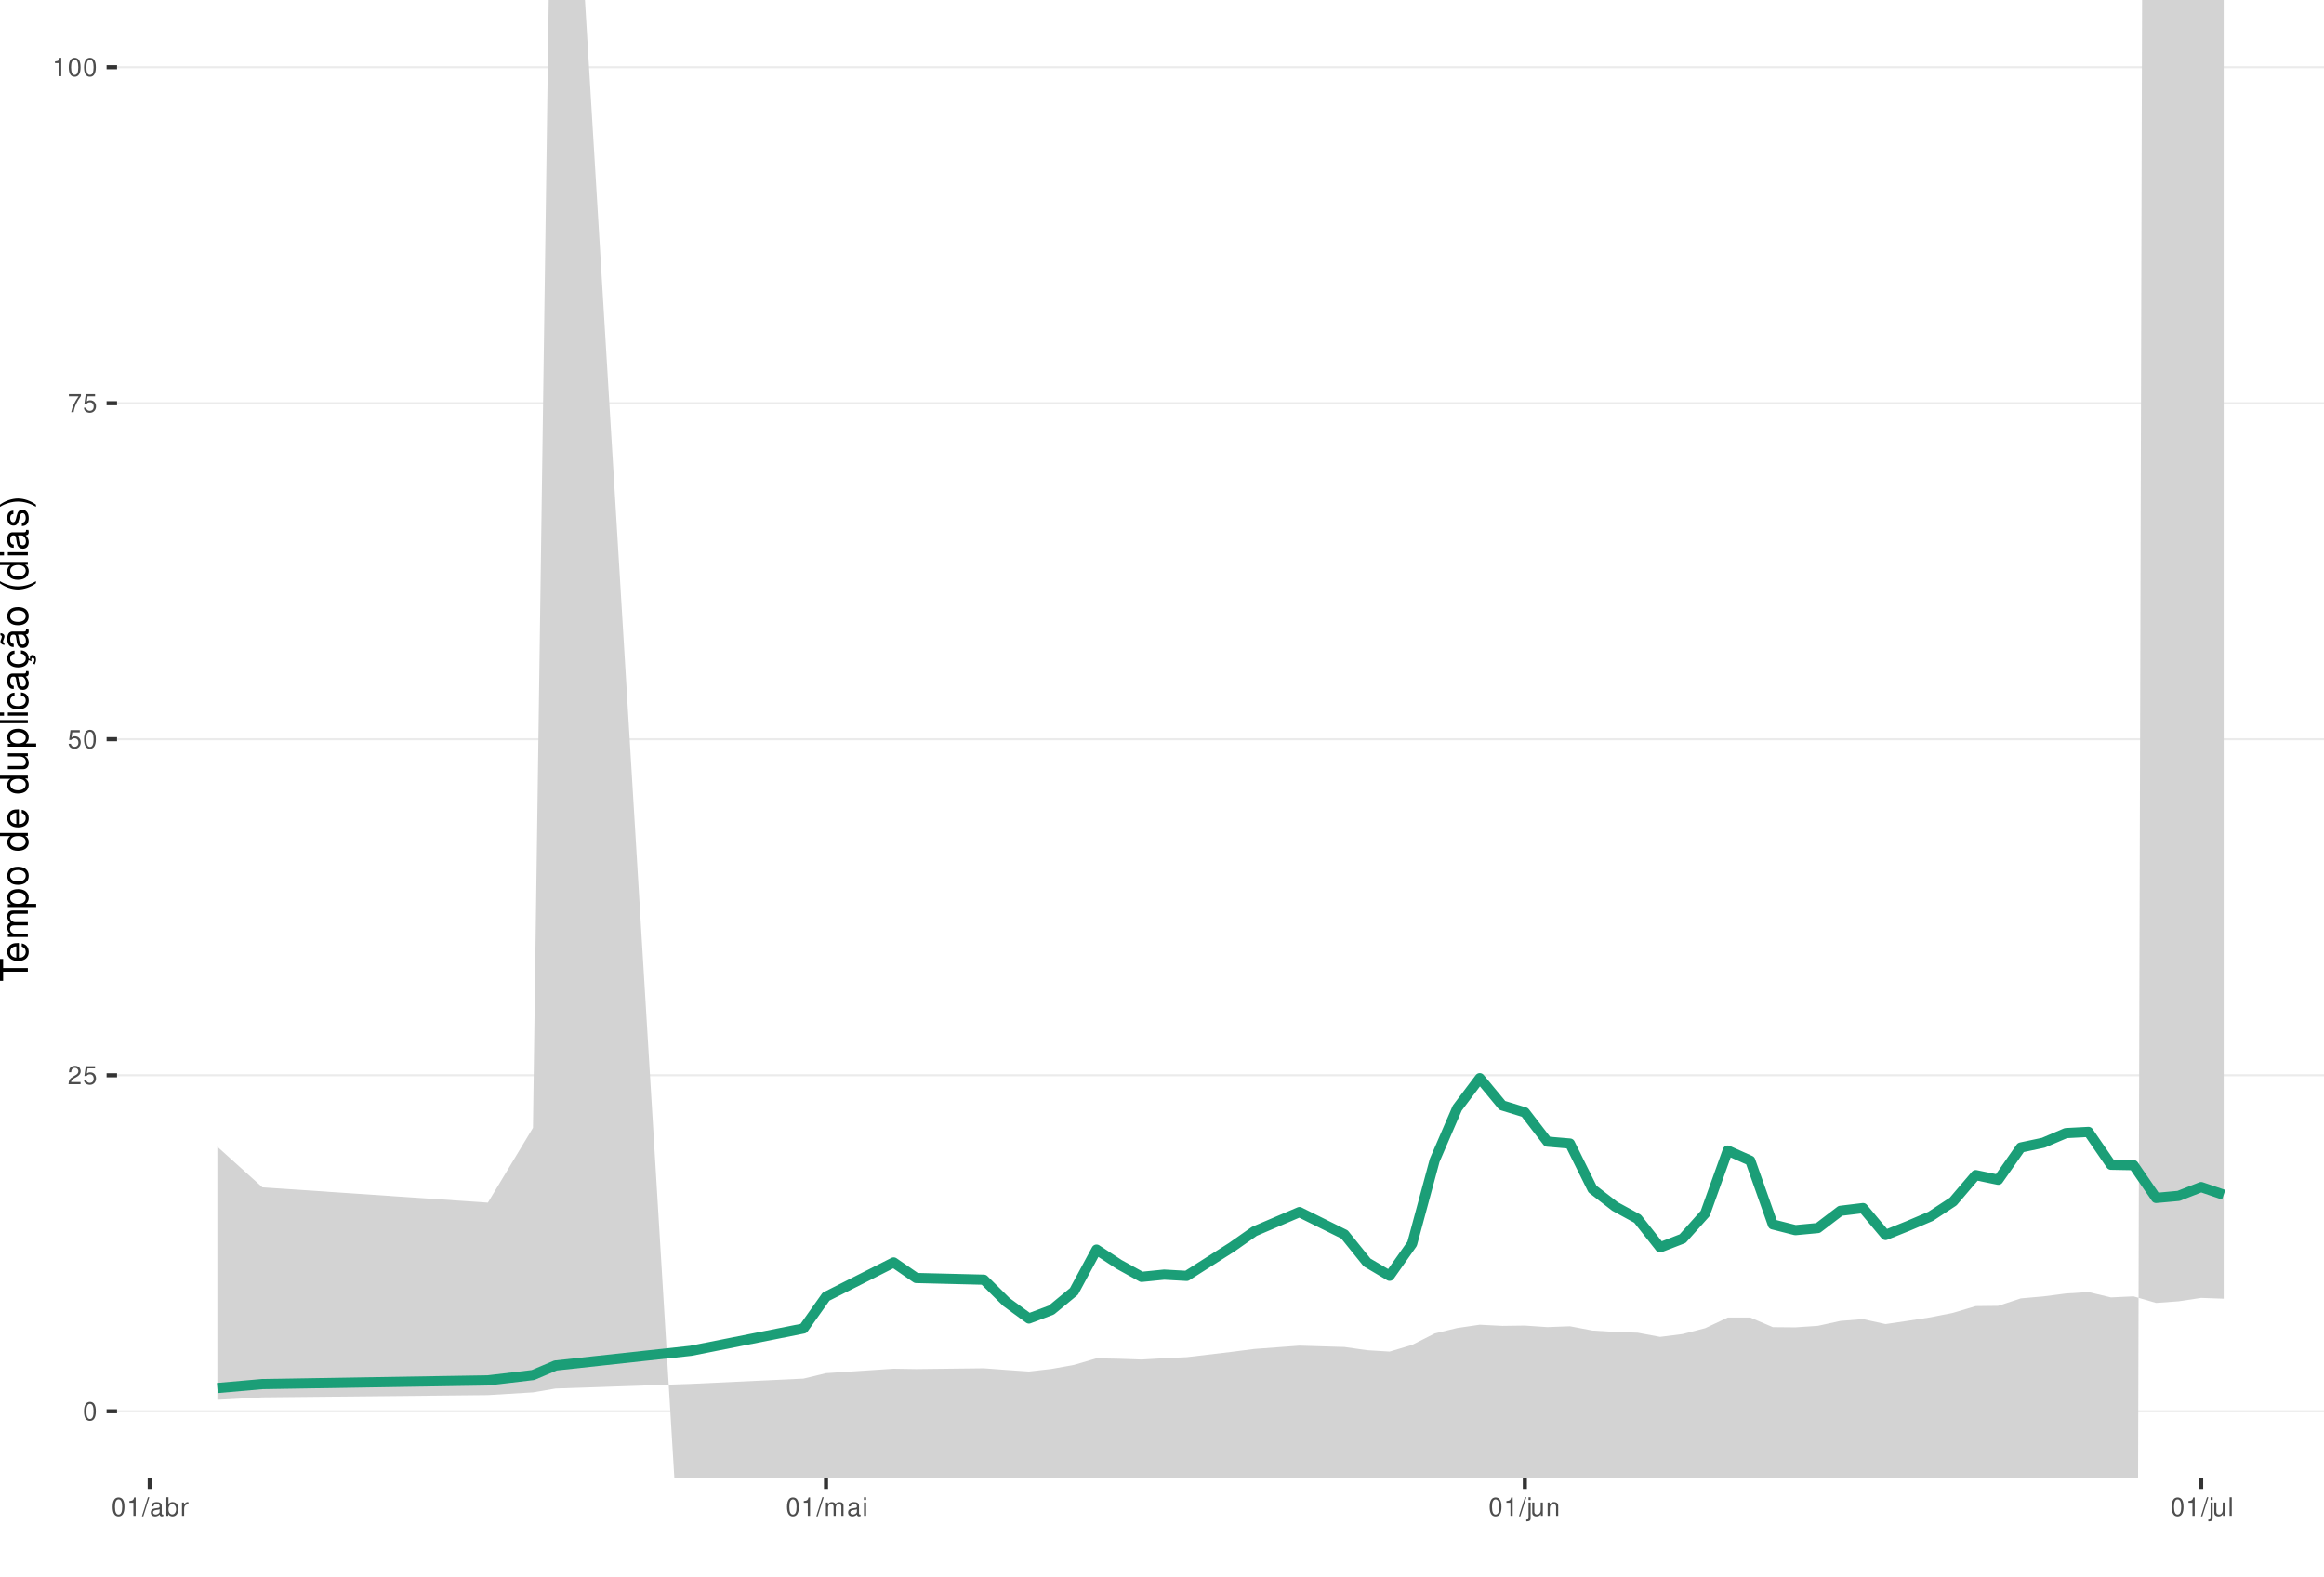
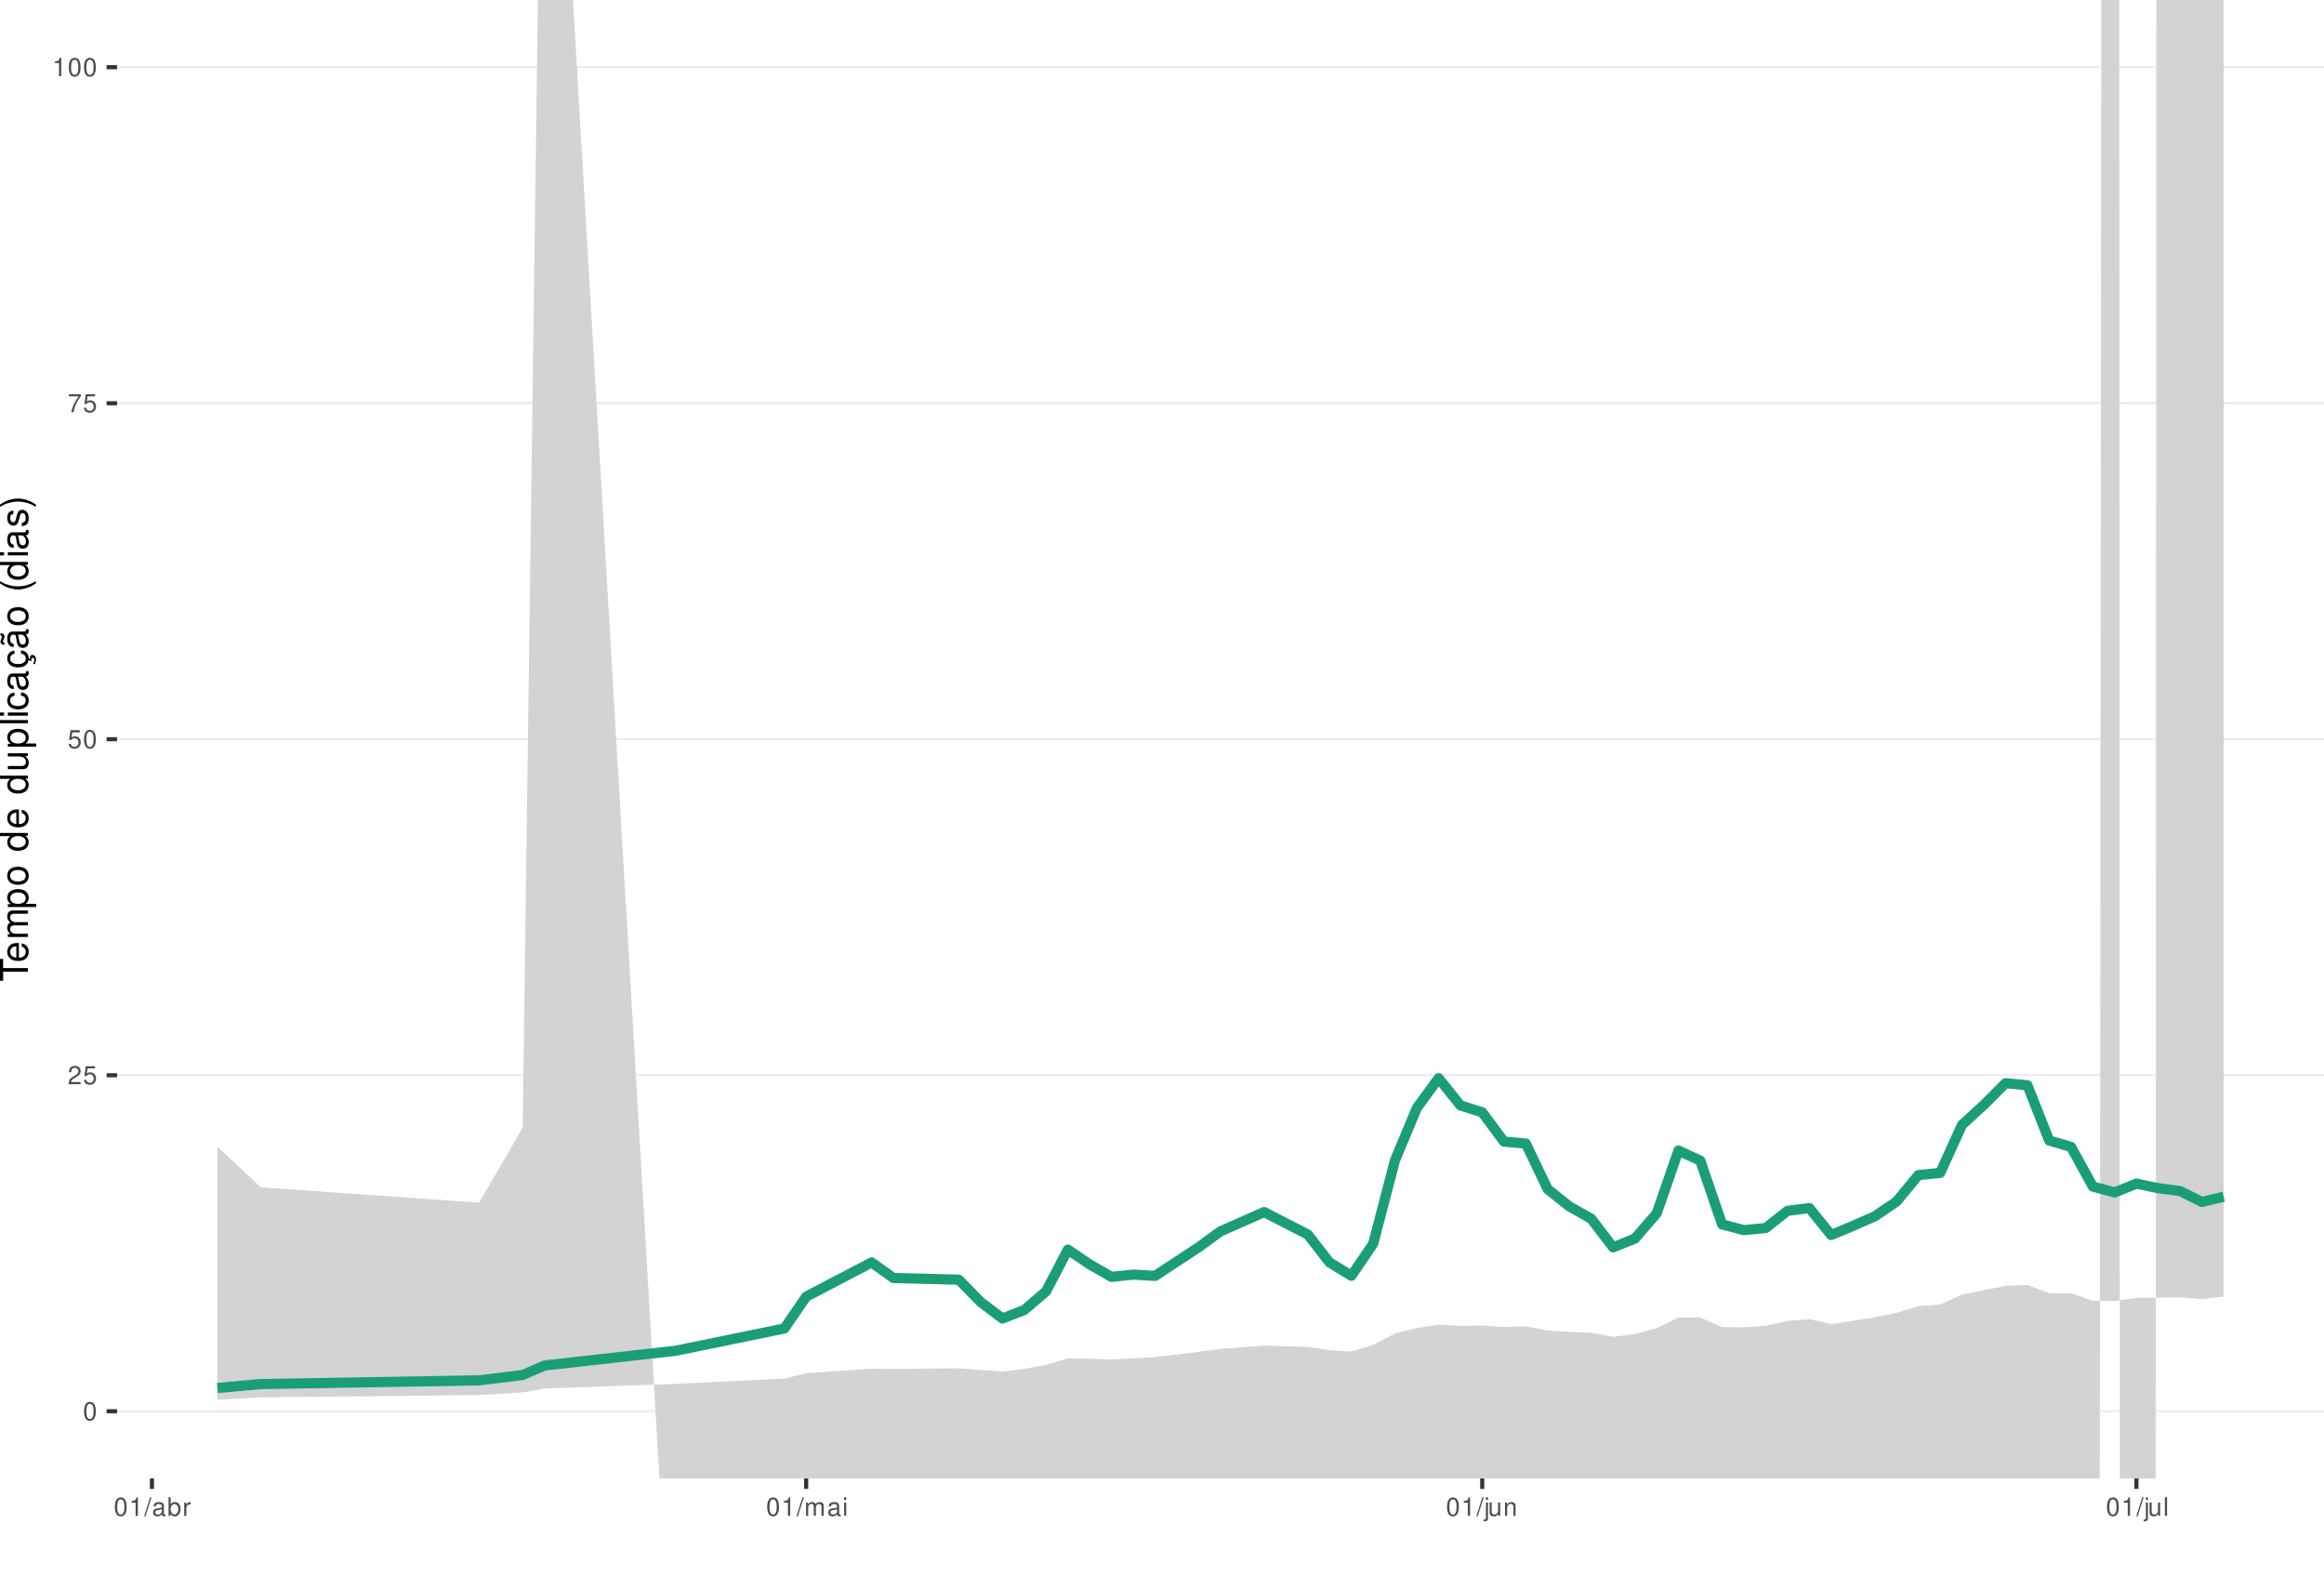
<svg xmlns="http://www.w3.org/2000/svg" xmlns:xlink="http://www.w3.org/1999/xlink" width="609pt" height="413pt" viewBox="0 0 609 413" version="1.1">
  <defs>
    <g>
      <symbol overflow="visible" id="glyph0-0">
        <path style="stroke:none;" d="" />
      </symbol>
      <symbol overflow="visible" id="glyph0-1">
        <path style="stroke:none;" d="M 1.828 -4.812 C 1.391 -4.812 0.984 -4.609 0.75 -4.281 C 0.438 -3.859 0.281 -3.219 0.281 -2.328 C 0.281 -0.703 0.812 0.156 1.828 0.156 C 2.828 0.156 3.375 -0.703 3.375 -2.297 C 3.375 -3.219 3.234 -3.844 2.922 -4.281 C 2.672 -4.625 2.281 -4.812 1.828 -4.812 Z M 1.828 -4.297 C 2.469 -4.297 2.781 -3.641 2.781 -2.344 C 2.781 -0.969 2.469 -0.328 1.812 -0.328 C 1.203 -0.328 0.891 -1 0.891 -2.328 C 0.891 -3.641 1.203 -4.297 1.828 -4.297 Z M 1.828 -4.297 " />
      </symbol>
      <symbol overflow="visible" id="glyph0-2">
        <path style="stroke:none;" d="M 3.375 -0.578 L 0.891 -0.578 C 0.938 -0.984 1.156 -1.234 1.734 -1.578 L 2.406 -1.953 C 3.062 -2.328 3.406 -2.812 3.406 -3.406 C 3.406 -3.812 3.234 -4.188 2.969 -4.438 C 2.688 -4.688 2.344 -4.812 1.891 -4.812 C 1.297 -4.812 0.844 -4.594 0.578 -4.188 C 0.422 -3.938 0.344 -3.641 0.328 -3.141 L 0.922 -3.141 C 0.938 -3.469 0.984 -3.672 1.062 -3.828 C 1.219 -4.125 1.516 -4.297 1.875 -4.297 C 2.406 -4.297 2.797 -3.906 2.797 -3.391 C 2.797 -3.016 2.578 -2.672 2.156 -2.438 L 1.547 -2.078 C 0.562 -1.516 0.281 -1.062 0.219 0 L 3.375 0 Z M 3.375 -0.578 " />
      </symbol>
      <symbol overflow="visible" id="glyph0-3">
        <path style="stroke:none;" d="M 3.172 -4.719 L 0.734 -4.719 L 0.375 -2.156 L 0.922 -2.156 C 1.188 -2.469 1.422 -2.594 1.797 -2.594 C 2.422 -2.594 2.812 -2.156 2.812 -1.453 C 2.812 -0.781 2.422 -0.359 1.781 -0.359 C 1.266 -0.359 0.953 -0.625 0.812 -1.156 L 0.234 -1.156 C 0.312 -0.766 0.375 -0.578 0.516 -0.406 C 0.781 -0.047 1.266 0.156 1.797 0.156 C 2.75 0.156 3.422 -0.547 3.422 -1.531 C 3.422 -2.469 2.797 -3.109 1.891 -3.109 C 1.562 -3.109 1.297 -3.016 1.016 -2.828 L 1.203 -4.141 L 3.172 -4.141 Z M 3.172 -4.719 " />
      </symbol>
      <symbol overflow="visible" id="glyph0-4">
        <path style="stroke:none;" d="M 3.469 -4.719 L 0.312 -4.719 L 0.312 -4.141 L 2.859 -4.141 C 1.734 -2.531 1.266 -1.547 0.922 0 L 1.547 0 C 1.797 -1.516 2.391 -2.812 3.469 -4.234 Z M 3.469 -4.719 " />
      </symbol>
      <symbol overflow="visible" id="glyph0-5">
        <path style="stroke:none;" d="M 1.719 -3.422 L 1.719 0 L 2.312 0 L 2.312 -4.812 L 1.922 -4.812 C 1.719 -4.078 1.578 -3.969 0.672 -3.859 L 0.672 -3.422 Z M 1.719 -3.422 " />
      </symbol>
      <symbol overflow="visible" id="glyph0-6">
        <path style="stroke:none;" d="M 1.531 -4.859 L -0.047 0.141 L 0.312 0.141 L 1.891 -4.859 Z M 1.531 -4.859 " />
      </symbol>
      <symbol overflow="visible" id="glyph0-7">
        <path style="stroke:none;" d="M 3.562 -0.328 C 3.5 -0.312 3.469 -0.312 3.438 -0.312 C 3.25 -0.312 3.141 -0.406 3.141 -0.578 L 3.141 -2.641 C 3.141 -3.25 2.688 -3.594 1.828 -3.594 C 1.312 -3.594 0.906 -3.438 0.672 -3.188 C 0.516 -3 0.453 -2.797 0.438 -2.453 L 0.984 -2.453 C 1.031 -2.875 1.297 -3.078 1.812 -3.078 C 2.312 -3.078 2.594 -2.891 2.594 -2.562 L 2.594 -2.406 C 2.578 -2.172 2.469 -2.078 2.016 -2.031 C 1.219 -1.922 1.109 -1.891 0.891 -1.812 C 0.484 -1.641 0.281 -1.328 0.281 -0.875 C 0.281 -0.25 0.719 0.156 1.422 0.156 C 1.859 0.156 2.219 0 2.609 -0.359 C 2.656 0 2.828 0.156 3.188 0.156 C 3.297 0.156 3.375 0.141 3.562 0.094 Z M 2.594 -1.094 C 2.594 -0.906 2.531 -0.797 2.375 -0.641 C 2.141 -0.438 1.875 -0.328 1.547 -0.328 C 1.109 -0.328 0.859 -0.547 0.859 -0.891 C 0.859 -1.266 1.094 -1.438 1.703 -1.531 C 2.297 -1.609 2.406 -1.641 2.594 -1.719 Z M 2.594 -1.094 " />
      </symbol>
      <symbol overflow="visible" id="glyph0-8">
        <path style="stroke:none;" d="M 0.359 -4.859 L 0.359 0 L 0.859 0 L 0.859 -0.453 C 1.125 -0.047 1.484 0.156 1.969 0.156 C 2.875 0.156 3.484 -0.594 3.484 -1.75 C 3.484 -2.891 2.922 -3.594 1.984 -3.594 C 1.516 -3.594 1.172 -3.406 0.906 -3.016 L 0.906 -4.859 Z M 1.891 -3.062 C 2.5 -3.062 2.906 -2.531 2.906 -1.703 C 2.906 -0.906 2.484 -0.359 1.891 -0.359 C 1.297 -0.359 0.906 -0.906 0.906 -1.719 C 0.906 -2.531 1.297 -3.062 1.891 -3.062 Z M 1.891 -3.062 " />
      </symbol>
      <symbol overflow="visible" id="glyph0-9">
        <path style="stroke:none;" d="M 0.453 -3.484 L 0.453 0 L 1.016 0 L 1.016 -1.812 C 1.031 -2.656 1.375 -3.016 2.141 -3 L 2.141 -3.562 C 2.047 -3.578 1.984 -3.594 1.922 -3.594 C 1.562 -3.594 1.297 -3.375 0.969 -2.859 L 0.969 -3.484 Z M 0.453 -3.484 " />
      </symbol>
      <symbol overflow="visible" id="glyph0-10">
        <path style="stroke:none;" d="M 0.469 -3.484 L 0.469 0 L 1.031 0 L 1.031 -2.188 C 1.031 -2.703 1.391 -3.109 1.844 -3.109 C 2.25 -3.109 2.484 -2.844 2.484 -2.406 L 2.484 0 L 3.047 0 L 3.047 -2.188 C 3.047 -2.703 3.422 -3.109 3.875 -3.109 C 4.266 -3.109 4.516 -2.844 4.516 -2.406 L 4.516 0 L 5.078 0 L 5.078 -2.609 C 5.078 -3.234 4.719 -3.594 4.062 -3.594 C 3.594 -3.594 3.312 -3.453 2.984 -3.062 C 2.781 -3.422 2.5 -3.594 2.047 -3.594 C 1.578 -3.594 1.266 -3.422 0.984 -3 L 0.984 -3.484 Z M 0.469 -3.484 " />
      </symbol>
      <symbol overflow="visible" id="glyph0-11">
        <path style="stroke:none;" d="M 1 -3.484 L 0.453 -3.484 L 0.453 0 L 1 0 Z M 1 -4.859 L 0.438 -4.859 L 0.438 -4.156 L 1 -4.156 Z M 1 -4.859 " />
      </symbol>
      <symbol overflow="visible" id="glyph0-12">
        <path style="stroke:none;" d="M 0.469 -3.484 L 0.469 0.5 C 0.469 0.859 0.359 0.969 0.016 0.969 C -0.031 0.969 -0.047 0.969 -0.125 0.953 L -0.125 1.438 C -0.047 1.438 -0.016 1.453 0.062 1.453 C 0.688 1.453 1.016 1.203 1.016 0.719 L 1.016 -3.484 Z M 1.016 -4.859 L 0.469 -4.859 L 0.469 -4.156 L 1.016 -4.156 Z M 1.016 -4.859 " />
      </symbol>
      <symbol overflow="visible" id="glyph0-13">
        <path style="stroke:none;" d="M 3.203 0 L 3.203 -3.484 L 2.656 -3.484 L 2.656 -1.516 C 2.656 -0.797 2.281 -0.328 1.703 -0.328 C 1.266 -0.328 0.984 -0.594 0.984 -1.016 L 0.984 -3.484 L 0.438 -3.484 L 0.438 -0.797 C 0.438 -0.219 0.859 0.156 1.547 0.156 C 2.062 0.156 2.391 -0.031 2.703 -0.484 L 2.703 0 Z M 3.203 0 " />
      </symbol>
      <symbol overflow="visible" id="glyph0-14">
        <path style="stroke:none;" d="M 0.469 -3.484 L 0.469 0 L 1.031 0 L 1.031 -1.922 C 1.031 -2.641 1.391 -3.109 1.969 -3.109 C 2.406 -3.109 2.688 -2.828 2.688 -2.422 L 2.688 0 L 3.234 0 L 3.234 -2.641 C 3.234 -3.219 2.812 -3.594 2.141 -3.594 C 1.625 -3.594 1.281 -3.391 0.984 -2.906 L 0.984 -3.484 Z M 0.469 -3.484 " />
      </symbol>
      <symbol overflow="visible" id="glyph0-15">
        <path style="stroke:none;" d="M 1.016 -4.859 L 0.453 -4.859 L 0.453 0 L 1.016 0 Z M 1.016 -4.859 " />
      </symbol>
      <symbol overflow="visible" id="glyph1-0">
        <path style="stroke:none;" d="" />
      </symbol>
      <symbol overflow="visible" id="glyph1-1">
        <path style="stroke:none;" d="M -6.469 -3.547 L -6.469 -5.938 L -7.297 -5.938 L -7.297 -0.203 L -6.469 -0.203 L -6.469 -2.609 L 0 -2.609 L 0 -3.547 Z M -6.469 -3.547 " />
      </symbol>
      <symbol overflow="visible" id="glyph1-2">
        <path style="stroke:none;" d="M -2.344 -5.125 C -3.141 -5.125 -3.625 -5.062 -4.016 -4.922 C -4.875 -4.578 -5.391 -3.781 -5.391 -2.797 C -5.391 -1.344 -4.281 -0.406 -2.547 -0.406 C -0.812 -0.406 0.234 -1.297 0.234 -2.781 C 0.234 -3.984 -0.453 -4.812 -1.594 -5.016 L -1.594 -4.188 C -0.906 -3.953 -0.547 -3.484 -0.547 -2.812 C -0.547 -2.281 -0.781 -1.828 -1.219 -1.547 C -1.516 -1.344 -1.812 -1.281 -2.344 -1.266 Z M -3.016 -1.297 C -3.984 -1.359 -4.625 -1.953 -4.625 -2.797 C -4.625 -3.641 -3.953 -4.234 -3.016 -4.234 Z M -3.016 -1.297 " />
      </symbol>
      <symbol overflow="visible" id="glyph1-3">
        <path style="stroke:none;" d="M -5.234 -0.703 L 0 -0.703 L 0 -1.547 L -3.297 -1.547 C -4.047 -1.547 -4.656 -2.094 -4.656 -2.766 C -4.656 -3.391 -4.281 -3.734 -3.609 -3.734 L 0 -3.734 L 0 -4.578 L -3.297 -4.578 C -4.047 -4.578 -4.656 -5.125 -4.656 -5.812 C -4.656 -6.422 -4.266 -6.781 -3.609 -6.781 L 0 -6.781 L 0 -7.625 L -3.938 -7.625 C -4.875 -7.625 -5.391 -7.078 -5.391 -6.094 C -5.391 -5.406 -5.188 -4.984 -4.594 -4.484 C -5.156 -4.188 -5.391 -3.766 -5.391 -3.078 C -5.391 -2.375 -5.125 -1.906 -4.5 -1.469 L -5.234 -1.469 Z M -5.234 -0.703 " />
      </symbol>
      <symbol overflow="visible" id="glyph1-4">
        <path style="stroke:none;" d="M 2.188 -0.547 L 2.188 -1.375 L -0.547 -1.375 C -0.016 -1.812 0.234 -2.312 0.234 -2.984 C 0.234 -4.344 -0.859 -5.234 -2.531 -5.234 C -4.297 -5.234 -5.391 -4.375 -5.391 -2.984 C -5.391 -2.266 -5.062 -1.703 -4.453 -1.312 L -5.234 -1.312 L -5.234 -0.547 Z M -4.609 -2.844 C -4.609 -3.766 -3.797 -4.359 -2.547 -4.359 C -1.359 -4.359 -0.547 -3.75 -0.547 -2.844 C -0.547 -1.953 -1.344 -1.375 -2.578 -1.375 C -3.812 -1.375 -4.609 -1.953 -4.609 -2.844 Z M -4.609 -2.844 " />
      </symbol>
      <symbol overflow="visible" id="glyph1-5">
        <path style="stroke:none;" d="M -5.391 -2.719 C -5.391 -1.234 -4.344 -0.359 -2.578 -0.359 C -0.812 -0.359 0.234 -1.234 0.234 -2.734 C 0.234 -4.203 -0.812 -5.094 -2.547 -5.094 C -4.359 -5.094 -5.391 -4.234 -5.391 -2.719 Z M -4.625 -2.734 C -4.625 -3.672 -3.844 -4.234 -2.547 -4.234 C -1.312 -4.234 -0.547 -3.656 -0.547 -2.734 C -0.547 -1.797 -1.312 -1.234 -2.578 -1.234 C -3.844 -1.234 -4.625 -1.797 -4.625 -2.734 Z M -4.625 -2.734 " />
      </symbol>
      <symbol overflow="visible" id="glyph1-6">
        <path style="stroke:none;" d="" />
      </symbol>
      <symbol overflow="visible" id="glyph1-7">
        <path style="stroke:none;" d="M -7.297 -4.953 L -7.297 -4.125 L -4.578 -4.125 C -5.109 -3.766 -5.391 -3.203 -5.391 -2.516 C -5.391 -1.156 -4.297 -0.266 -2.625 -0.266 C -0.859 -0.266 0.234 -1.125 0.234 -2.547 C 0.234 -3.266 -0.047 -3.766 -0.688 -4.203 L 0 -4.203 L 0 -4.953 Z M -4.609 -2.656 C -4.609 -3.547 -3.812 -4.125 -2.562 -4.125 C -1.344 -4.125 -0.547 -3.547 -0.547 -2.656 C -0.547 -1.734 -1.359 -1.125 -2.578 -1.125 C -3.797 -1.125 -4.609 -1.734 -4.609 -2.656 Z M -4.609 -2.656 " />
      </symbol>
      <symbol overflow="visible" id="glyph1-8">
        <path style="stroke:none;" d="M 0 -4.812 L -5.234 -4.812 L -5.234 -3.984 L -2.266 -3.984 C -1.203 -3.984 -0.5 -3.438 -0.5 -2.562 C -0.5 -1.906 -0.906 -1.484 -1.531 -1.484 L -5.234 -1.484 L -5.234 -0.656 L -1.203 -0.656 C -0.328 -0.656 0.234 -1.297 0.234 -2.312 C 0.234 -3.094 -0.047 -3.578 -0.734 -4.062 L 0 -4.062 Z M 0 -4.812 " />
      </symbol>
      <symbol overflow="visible" id="glyph1-9">
        <path style="stroke:none;" d="M -7.297 -1.516 L -7.297 -0.688 L 0 -0.688 L 0 -1.516 Z M -7.297 -1.516 " />
      </symbol>
      <symbol overflow="visible" id="glyph1-10">
        <path style="stroke:none;" d="M -5.234 -1.5 L -5.234 -0.672 L 0 -0.672 L 0 -1.5 Z M -7.297 -1.5 L -7.297 -0.656 L -6.234 -0.656 L -6.234 -1.5 Z M -7.297 -1.5 " />
      </symbol>
      <symbol overflow="visible" id="glyph1-11">
        <path style="stroke:none;" d="M -3.484 -4.703 C -3.984 -4.672 -4.312 -4.562 -4.609 -4.359 C -5.094 -4 -5.391 -3.375 -5.391 -2.641 C -5.391 -1.219 -4.266 -0.312 -2.531 -0.312 C -0.844 -0.312 0.234 -1.203 0.234 -2.625 C 0.234 -3.875 -0.516 -4.672 -1.797 -4.766 L -1.797 -3.938 C -0.953 -3.797 -0.547 -3.359 -0.547 -2.656 C -0.547 -1.734 -1.297 -1.188 -2.531 -1.188 C -3.844 -1.188 -4.625 -1.719 -4.625 -2.625 C -4.625 -3.328 -4.203 -3.766 -3.484 -3.875 Z M -3.484 -4.703 " />
      </symbol>
      <symbol overflow="visible" id="glyph1-12">
        <path style="stroke:none;" d="M -0.484 -5.344 C -0.469 -5.266 -0.469 -5.219 -0.469 -5.172 C -0.469 -4.875 -0.625 -4.719 -0.875 -4.719 L -3.953 -4.719 C -4.891 -4.719 -5.391 -4.047 -5.391 -2.75 C -5.391 -1.984 -5.172 -1.375 -4.781 -1.016 C -4.516 -0.766 -4.203 -0.672 -3.688 -0.656 L -3.688 -1.484 C -4.328 -1.562 -4.625 -1.938 -4.625 -2.719 C -4.625 -3.484 -4.344 -3.891 -3.844 -3.891 L -3.625 -3.891 C -3.266 -3.875 -3.125 -3.703 -3.047 -3.016 C -2.891 -1.844 -2.844 -1.656 -2.719 -1.344 C -2.453 -0.734 -2 -0.422 -1.312 -0.422 C -0.375 -0.422 0.234 -1.078 0.234 -2.141 C 0.234 -2.797 0 -3.328 -0.547 -3.922 C 0 -3.984 0.234 -4.234 0.234 -4.781 C 0.234 -4.953 0.203 -5.062 0.141 -5.344 Z M -1.656 -3.891 C -1.375 -3.891 -1.203 -3.812 -0.969 -3.562 C -0.656 -3.219 -0.5 -2.812 -0.5 -2.312 C -0.5 -1.672 -0.812 -1.297 -1.344 -1.297 C -1.891 -1.297 -2.172 -1.656 -2.297 -2.547 C -2.422 -3.438 -2.453 -3.609 -2.594 -3.891 Z M -1.656 -3.891 " />
      </symbol>
      <symbol overflow="visible" id="glyph1-13">
        <path style="stroke:none;" d="M 0.234 -2.641 C 0.234 -3.875 -0.547 -4.703 -1.797 -4.766 L -1.797 -3.938 C -0.953 -3.797 -0.531 -3.359 -0.531 -2.656 C -0.531 -1.734 -1.281 -1.188 -2.516 -1.188 C -3.844 -1.188 -4.625 -1.719 -4.625 -2.625 C -4.625 -3.328 -4.203 -3.766 -3.484 -3.875 L -3.484 -4.703 C -3.984 -4.672 -4.312 -4.562 -4.609 -4.359 C -5.094 -4 -5.391 -3.375 -5.391 -2.641 C -5.391 -1.219 -4.266 -0.312 -2.531 -0.312 C -1.469 -0.312 -0.625 -0.672 -0.156 -1.312 C 0.047 -1.594 0.125 -1.812 0.203 -2.25 L 0.922 -1.938 L 0.984 -2.062 C 0.938 -2.188 0.906 -2.25 0.906 -2.375 C 0.906 -2.656 1.047 -2.828 1.281 -2.828 C 1.547 -2.828 1.734 -2.594 1.734 -2.297 C 1.734 -2.031 1.672 -1.844 1.438 -1.406 L 1.406 -1.312 L 1.812 -1.094 C 2.078 -1.75 2.141 -1.953 2.141 -2.344 C 2.141 -3.109 1.781 -3.578 1.203 -3.578 C 0.781 -3.578 0.547 -3.297 0.547 -2.797 C 0.547 -2.703 0.547 -2.641 0.562 -2.516 Z M 0.234 -2.641 " />
      </symbol>
      <symbol overflow="visible" id="glyph1-14">
        <path style="stroke:none;" d="M -0.484 -5.344 C -0.469 -5.266 -0.469 -5.219 -0.469 -5.172 C -0.469 -4.875 -0.625 -4.719 -0.875 -4.719 L -3.953 -4.719 C -4.891 -4.719 -5.391 -4.047 -5.391 -2.75 C -5.391 -1.984 -5.172 -1.375 -4.781 -1.016 C -4.516 -0.766 -4.203 -0.672 -3.688 -0.656 L -3.688 -1.484 C -4.328 -1.562 -4.625 -1.938 -4.625 -2.719 C -4.625 -3.484 -4.344 -3.891 -3.844 -3.891 L -3.625 -3.891 C -3.266 -3.875 -3.125 -3.703 -3.047 -3.016 C -2.891 -1.844 -2.844 -1.656 -2.719 -1.344 C -2.453 -0.734 -2 -0.422 -1.312 -0.422 C -0.375 -0.422 0.234 -1.078 0.234 -2.141 C 0.234 -2.797 0 -3.328 -0.547 -3.922 C 0 -3.984 0.234 -4.234 0.234 -4.781 C 0.234 -4.953 0.203 -5.062 0.141 -5.344 Z M -1.656 -3.891 C -1.375 -3.891 -1.203 -3.812 -0.969 -3.562 C -0.656 -3.219 -0.5 -2.812 -0.5 -2.312 C -0.5 -1.672 -0.812 -1.297 -1.344 -1.297 C -1.891 -1.297 -2.172 -1.656 -2.297 -2.547 C -2.422 -3.438 -2.453 -3.609 -2.594 -3.891 Z M -7.172 -3.75 C -6.922 -3.672 -6.812 -3.547 -6.812 -3.375 C -6.812 -3.25 -6.875 -2.984 -6.984 -2.734 C -7.156 -2.312 -7.172 -2.25 -7.172 -2.047 C -7.172 -1.594 -6.797 -1.297 -6.141 -1.188 L -6.141 -1.766 C -6.375 -1.812 -6.5 -1.938 -6.5 -2.094 C -6.5 -2.203 -6.469 -2.344 -6.375 -2.578 C -6.156 -3.156 -6.125 -3.234 -6.125 -3.438 C -6.125 -3.922 -6.484 -4.219 -7.172 -4.312 Z M -7.172 -3.75 " />
      </symbol>
      <symbol overflow="visible" id="glyph1-15">
        <path style="stroke:none;" d="M -7.297 -2.359 C -5.984 -1.359 -4.156 -0.734 -2.594 -0.734 C -1.016 -0.734 0.812 -1.359 2.125 -2.359 L 2.125 -2.906 C 0.688 -2.031 -0.984 -1.547 -2.594 -1.547 C -4.188 -1.547 -5.875 -2.031 -7.297 -2.906 Z M -7.297 -2.359 " />
      </symbol>
      <symbol overflow="visible" id="glyph1-16">
        <path style="stroke:none;" d="M -3.781 -4.375 C -4.812 -4.375 -5.391 -3.688 -5.391 -2.484 C -5.391 -1.266 -4.766 -0.469 -3.797 -0.469 C -2.969 -0.469 -2.578 -0.891 -2.281 -2.125 L -2.094 -2.906 C -1.953 -3.484 -1.734 -3.719 -1.375 -3.719 C -0.875 -3.719 -0.547 -3.234 -0.547 -2.5 C -0.547 -2.047 -0.672 -1.672 -0.891 -1.453 C -1.047 -1.328 -1.188 -1.266 -1.562 -1.219 L -1.562 -0.344 C -0.344 -0.375 0.234 -1.062 0.234 -2.438 C 0.234 -3.75 -0.422 -4.594 -1.438 -4.594 C -2.203 -4.594 -2.641 -4.156 -2.891 -3.109 L -3.078 -2.312 C -3.234 -1.625 -3.453 -1.344 -3.828 -1.344 C -4.312 -1.344 -4.625 -1.766 -4.625 -2.453 C -4.625 -3.125 -4.328 -3.484 -3.781 -3.5 Z M -3.781 -4.375 " />
      </symbol>
      <symbol overflow="visible" id="glyph1-17">
        <path style="stroke:none;" d="M 2.125 -0.938 C 0.812 -1.938 -1.016 -2.562 -2.578 -2.562 C -4.156 -2.562 -5.984 -1.938 -7.297 -0.938 L -7.297 -0.375 C -5.859 -1.266 -4.188 -1.75 -2.578 -1.75 C -0.984 -1.75 0.703 -1.266 2.125 -0.375 Z M 2.125 -0.938 " />
      </symbol>
    </g>
    <clipPath id="clip1">
      <path d="M 30.672 0 L 609 0 L 609 387.328 L 30.672 387.328 Z M 30.672 0 " />
    </clipPath>
    <clipPath id="clip2">
      <path d="M 30.672 369 L 609 369 L 609 370 L 30.672 370 Z M 30.672 369 " />
    </clipPath>
    <clipPath id="clip3">
      <path d="M 30.672 281 L 609 281 L 609 282 L 30.672 282 Z M 30.672 281 " />
    </clipPath>
    <clipPath id="clip4">
      <path d="M 30.672 193 L 609 193 L 609 194 L 30.672 194 Z M 30.672 193 " />
    </clipPath>
    <clipPath id="clip5">
      <path d="M 30.672 105 L 609 105 L 609 106 L 30.672 106 Z M 30.672 105 " />
    </clipPath>
    <clipPath id="clip6">
      <path d="M 30.672 17 L 609 17 L 609 18 L 30.672 18 Z M 30.672 17 " />
    </clipPath>
    <clipPath id="clip7">
      <path d="M 56 0 L 583 0 L 583 387.328 L 56 387.328 Z M 56 0 " />
    </clipPath>
  </defs>
  <g id="surface51">
    <rect x="0" y="0" width="609" height="413" style="fill:rgb(100%,100%,100%);fill-opacity:1;stroke:none;" />
    <rect x="0" y="0" width="609" height="413" style="fill:rgb(100%,100%,100%);fill-opacity:1;stroke:none;" />
    <path style="fill:none;stroke-width:1.067;stroke-linecap:round;stroke-linejoin:round;stroke:rgb(100%,100%,100%);stroke-opacity:1;stroke-miterlimit:10;" d="M 0 413 L 609 413 L 609 0 L 0 0 Z M 0 413 " />
    <g clip-path="url(#clip1)" clip-rule="nonzero">
      <path style=" stroke:none;fill-rule:nonzero;fill:rgb(100%,100%,100%);fill-opacity:1;" d="M 30.672 387.328 L 609 387.328 L 609 0 L 30.672 0 Z M 30.672 387.328 " />
    </g>
    <g clip-path="url(#clip2)" clip-rule="nonzero">
      <path style="fill:none;stroke-width:0.533;stroke-linecap:butt;stroke-linejoin:round;stroke:rgb(92.157%,92.157%,92.157%);stroke-opacity:1;stroke-miterlimit:10;" d="M 30.672 369.723 L 609 369.723 " />
    </g>
    <g clip-path="url(#clip3)" clip-rule="nonzero">
      <path style="fill:none;stroke-width:0.533;stroke-linecap:butt;stroke-linejoin:round;stroke:rgb(92.157%,92.157%,92.157%);stroke-opacity:1;stroke-miterlimit:10;" d="M 30.672 281.695 L 609 281.695 " />
    </g>
    <g clip-path="url(#clip4)" clip-rule="nonzero">
      <path style="fill:none;stroke-width:0.533;stroke-linecap:butt;stroke-linejoin:round;stroke:rgb(92.157%,92.157%,92.157%);stroke-opacity:1;stroke-miterlimit:10;" d="M 30.672 193.664 L 609 193.664 " />
    </g>
    <g clip-path="url(#clip5)" clip-rule="nonzero">
      <path style="fill:none;stroke-width:0.533;stroke-linecap:butt;stroke-linejoin:round;stroke:rgb(92.157%,92.157%,92.157%);stroke-opacity:1;stroke-miterlimit:10;" d="M 30.672 105.637 L 609 105.637 " />
    </g>
    <g clip-path="url(#clip6)" clip-rule="nonzero">
      <path style="fill:none;stroke-width:0.533;stroke-linecap:butt;stroke-linejoin:round;stroke:rgb(92.157%,92.157%,92.157%);stroke-opacity:1;stroke-miterlimit:10;" d="M 30.672 17.605 L 609 17.605 " />
    </g>
    <g clip-path="url(#clip7)" clip-rule="nonzero">
-       <path style=" stroke:none;fill-rule:nonzero;fill:rgb(82.745%,82.745%,82.745%);fill-opacity:1;" d="M 56.957 300.422 L 68.773 311.066 L 127.848 315.062 L 139.66 295.473 L 143.789 0 L 153.285 0 L 178.273 413 L 210.121 413 L 210.551 412.332 L 216.457 400.223 L 234.18 396.113 L 240.086 400.352 L 257.809 402.777 L 262.633 413 L 286.266 413 L 287.344 410.402 L 289.191 413 L 560.207 413 L 561.328 0 L 582.711 0 L 582.711 340.238 L 576.805 340.027 L 570.898 340.918 L 564.992 341.344 L 559.082 339.625 L 553.176 339.902 L 547.27 338.492 L 541.359 338.871 L 535.453 339.637 L 529.547 340.156 L 523.641 342.102 L 517.73 342.172 L 511.824 343.93 L 505.918 345.102 L 500.008 346.012 L 494.102 346.883 L 488.195 345.582 L 482.289 346.047 L 476.379 347.34 L 470.473 347.734 L 464.566 347.68 L 458.656 345.172 L 452.75 345.168 L 446.844 347.957 L 440.938 349.484 L 435.027 350.234 L 429.121 349.137 L 423.215 348.934 L 417.309 348.574 L 411.398 347.453 L 405.492 347.672 L 399.586 347.27 L 393.676 347.352 L 387.77 347.047 L 381.863 347.91 L 375.957 349.34 L 370.047 352.336 L 364.141 354.09 L 358.234 353.727 L 352.324 352.883 L 340.512 352.527 L 328.695 353.402 L 322.789 354.16 L 310.973 355.559 L 305.066 355.824 L 299.16 356.172 L 293.254 355.965 L 287.344 355.852 L 281.438 357.574 L 275.531 358.633 L 269.625 359.312 L 263.715 358.902 L 257.809 358.461 L 240.086 358.672 L 234.18 358.578 L 216.457 359.742 L 210.551 361.164 L 181.012 362.547 L 145.57 363.758 L 139.66 364.766 L 127.848 365.484 L 68.773 366.078 L 56.957 366.715 Z M 56.957 300.422 " />
-     </g>
-     <path style="fill:none;stroke-width:2.667;stroke-linecap:butt;stroke-linejoin:round;stroke:rgb(10.588%,61.961%,46.667%);stroke-opacity:1;stroke-miterlimit:10;" d="M 56.957 363.629 L 68.773 362.594 L 127.848 361.629 L 139.66 360.23 L 145.57 357.734 L 181.012 353.887 L 210.551 348.039 L 216.457 339.707 L 234.18 330.738 L 240.086 334.812 L 257.809 335.254 L 263.715 341.098 L 269.625 345.422 L 275.531 343.195 L 281.438 338.32 L 287.344 327.375 L 293.254 331.254 L 299.16 334.516 L 305.066 333.926 L 310.973 334.258 L 322.789 326.738 L 328.695 322.59 L 340.512 317.543 L 352.324 323.406 L 358.234 330.738 L 364.141 334.23 L 370.047 325.848 L 375.957 303.98 L 381.863 290.297 L 387.77 282.461 L 393.676 289.598 L 399.586 291.41 L 405.492 299.086 L 411.398 299.59 L 417.309 311.516 L 423.215 316.074 L 429.121 319.289 L 435.027 326.785 L 440.938 324.496 L 446.844 317.895 L 452.75 301.422 L 458.656 304.062 L 464.566 320.773 L 470.473 322.27 L 476.379 321.719 L 482.289 317.211 L 488.195 316.496 L 494.102 323.547 L 500.008 321.172 L 505.918 318.66 L 511.824 314.781 L 517.73 307.855 L 523.641 309.074 L 529.547 300.621 L 535.453 299.375 L 541.359 296.852 L 547.27 296.539 L 553.176 305.133 L 559.082 305.242 L 564.992 313.84 L 570.898 313.305 L 576.805 310.988 L 582.711 313.004 " />
+       <path style=" stroke:none;fill-rule:nonzero;fill:rgb(82.745%,82.745%,82.745%);fill-opacity:1;" d="M 56.957 300.422 L 68.387 311.066 L 125.535 315.062 L 136.965 295.473 L 140.957 0 L 150.145 0 L 174.316 413 L 205.125 413 L 205.543 412.332 L 211.258 400.223 L 228.398 396.113 L 234.113 400.352 L 251.258 402.777 L 255.926 413 L 278.785 413 L 279.832 410.402 L 281.617 413 L 550.219 413 L 550.633 0 L 555.363 0 L 555.512 413 L 564.891 413 L 565.059 0 L 582.711 0 L 582.711 339.688 L 576.996 340.363 L 571.281 339.852 L 565.566 339.992 L 559.852 340 L 554.141 340.867 L 548.426 340.777 L 542.711 338.812 L 536.996 338.785 L 531.281 336.617 L 525.566 336.852 L 519.852 338.023 L 514.137 339.152 L 508.422 341.746 L 502.707 342.172 L 496.992 343.93 L 491.277 345.102 L 485.562 346.012 L 479.848 346.883 L 474.133 345.582 L 468.418 346.047 L 462.703 347.34 L 456.988 347.734 L 451.273 347.68 L 445.559 345.172 L 439.844 345.168 L 434.129 347.957 L 428.414 349.484 L 422.699 350.234 L 416.984 349.137 L 411.27 348.934 L 405.555 348.574 L 399.84 347.453 L 394.125 347.672 L 388.414 347.27 L 382.699 347.352 L 376.984 347.047 L 371.27 347.91 L 365.555 349.34 L 359.84 352.336 L 354.125 354.09 L 348.41 353.727 L 342.695 352.883 L 331.266 352.527 L 319.836 353.402 L 314.121 354.16 L 302.691 355.559 L 296.977 355.824 L 291.262 356.172 L 285.547 355.965 L 279.832 355.852 L 274.117 357.574 L 268.402 358.633 L 262.688 359.312 L 256.973 358.902 L 251.258 358.461 L 234.113 358.672 L 228.398 358.578 L 211.258 359.742 L 205.543 361.164 L 176.969 362.547 L 142.68 363.758 L 136.965 364.766 L 125.535 365.484 L 68.387 366.078 L 56.957 366.715 Z M 56.957 300.422 " />
+     </g>
+     <path style="fill:none;stroke-width:2.667;stroke-linecap:butt;stroke-linejoin:round;stroke:rgb(10.588%,61.961%,46.667%);stroke-opacity:1;stroke-miterlimit:10;" d="M 56.957 363.629 L 68.387 362.594 L 125.535 361.629 L 136.965 360.23 L 142.68 357.734 L 176.969 353.887 L 205.543 348.039 L 211.258 339.707 L 228.398 330.738 L 234.113 334.812 L 251.258 335.254 L 256.973 341.098 L 262.688 345.422 L 268.402 343.195 L 274.117 338.32 L 279.832 327.375 L 285.547 331.254 L 291.262 334.516 L 296.977 333.926 L 302.691 334.258 L 314.121 326.738 L 319.836 322.59 L 331.266 317.543 L 342.695 323.406 L 348.41 330.738 L 354.125 334.23 L 359.84 325.848 L 365.555 303.98 L 371.27 290.297 L 376.984 282.461 L 382.699 289.598 L 388.414 291.41 L 394.125 299.086 L 399.84 299.59 L 405.555 311.516 L 411.27 316.074 L 416.984 319.289 L 422.699 326.785 L 428.414 324.496 L 434.129 317.895 L 439.844 301.422 L 445.559 304.062 L 451.273 320.773 L 456.988 322.27 L 462.703 321.719 L 468.418 317.211 L 474.133 316.496 L 479.848 323.547 L 485.562 321.172 L 491.277 318.66 L 496.992 314.781 L 502.707 307.855 L 508.422 307.281 L 514.137 294.707 L 519.852 289.484 L 525.566 283.766 L 531.281 284.328 L 536.996 298.797 L 542.711 300.457 L 548.426 310.855 L 554.141 312.398 L 559.852 310.086 L 565.566 311.289 L 571.281 312.027 L 576.996 314.887 L 582.711 313.527 " />
    <g style="fill:rgb(30.196%,30.196%,30.196%);fill-opacity:1;">
      <use xlink:href="#glyph0-1" x="21.738" y="372.07" />
    </g>
    <g style="fill:rgb(30.196%,30.196%,30.196%);fill-opacity:1;">
      <use xlink:href="#glyph0-2" x="17.738" y="284.043" />
      <use xlink:href="#glyph0-3" x="21.738" y="284.043" />
    </g>
    <g style="fill:rgb(30.196%,30.196%,30.196%);fill-opacity:1;">
      <use xlink:href="#glyph0-3" x="17.738" y="196.012" />
      <use xlink:href="#glyph0-1" x="21.738" y="196.012" />
    </g>
    <g style="fill:rgb(30.196%,30.196%,30.196%);fill-opacity:1;">
      <use xlink:href="#glyph0-4" x="17.738" y="107.984" />
      <use xlink:href="#glyph0-3" x="21.738" y="107.984" />
    </g>
    <g style="fill:rgb(30.196%,30.196%,30.196%);fill-opacity:1;">
      <use xlink:href="#glyph0-5" x="13.738" y="19.953" />
      <use xlink:href="#glyph0-1" x="17.738" y="19.953" />
      <use xlink:href="#glyph0-1" x="21.738" y="19.953" />
    </g>
    <path style="fill:none;stroke-width:1.067;stroke-linecap:butt;stroke-linejoin:round;stroke:rgb(20%,20%,20%);stroke-opacity:1;stroke-miterlimit:10;" d="M 27.93 369.723 L 30.672 369.723 " />
    <path style="fill:none;stroke-width:1.067;stroke-linecap:butt;stroke-linejoin:round;stroke:rgb(20%,20%,20%);stroke-opacity:1;stroke-miterlimit:10;" d="M 27.93 281.695 L 30.672 281.695 " />
    <path style="fill:none;stroke-width:1.067;stroke-linecap:butt;stroke-linejoin:round;stroke:rgb(20%,20%,20%);stroke-opacity:1;stroke-miterlimit:10;" d="M 27.93 193.664 L 30.672 193.664 " />
    <path style="fill:none;stroke-width:1.067;stroke-linecap:butt;stroke-linejoin:round;stroke:rgb(20%,20%,20%);stroke-opacity:1;stroke-miterlimit:10;" d="M 27.93 105.637 L 30.672 105.637 " />
    <path style="fill:none;stroke-width:1.067;stroke-linecap:butt;stroke-linejoin:round;stroke:rgb(20%,20%,20%);stroke-opacity:1;stroke-miterlimit:10;" d="M 27.93 17.605 L 30.672 17.605 " />
-     <path style="fill:none;stroke-width:1.067;stroke-linecap:butt;stroke-linejoin:round;stroke:rgb(20%,20%,20%);stroke-opacity:1;stroke-miterlimit:10;" d="M 39.238 390.07 L 39.238 387.328 " />
-     <path style="fill:none;stroke-width:1.067;stroke-linecap:butt;stroke-linejoin:round;stroke:rgb(20%,20%,20%);stroke-opacity:1;stroke-miterlimit:10;" d="M 216.457 390.07 L 216.457 387.328 " />
-     <path style="fill:none;stroke-width:1.067;stroke-linecap:butt;stroke-linejoin:round;stroke:rgb(20%,20%,20%);stroke-opacity:1;stroke-miterlimit:10;" d="M 399.586 390.07 L 399.586 387.328 " />
-     <path style="fill:none;stroke-width:1.067;stroke-linecap:butt;stroke-linejoin:round;stroke:rgb(20%,20%,20%);stroke-opacity:1;stroke-miterlimit:10;" d="M 576.805 390.07 L 576.805 387.328 " />
-     <g style="fill:rgb(30.196%,30.196%,30.196%);fill-opacity:1;">
-       <use xlink:href="#glyph0-1" x="29.238" y="397.109" />
-       <use xlink:href="#glyph0-5" x="33.238" y="397.109" />
-       <use xlink:href="#glyph0-6" x="37.238" y="397.109" />
-       <use xlink:href="#glyph0-7" x="39.238" y="397.109" />
-       <use xlink:href="#glyph0-8" x="43.238" y="397.109" />
-       <use xlink:href="#glyph0-9" x="47.238" y="397.109" />
-     </g>
-     <g style="fill:rgb(30.196%,30.196%,30.196%);fill-opacity:1;">
-       <use xlink:href="#glyph0-1" x="205.957" y="397.109" />
-       <use xlink:href="#glyph0-5" x="209.957" y="397.109" />
-       <use xlink:href="#glyph0-6" x="213.957" y="397.109" />
-       <use xlink:href="#glyph0-10" x="215.957" y="397.109" />
-       <use xlink:href="#glyph0-7" x="221.957" y="397.109" />
-       <use xlink:href="#glyph0-11" x="225.957" y="397.109" />
-     </g>
-     <g style="fill:rgb(30.196%,30.196%,30.196%);fill-opacity:1;">
-       <use xlink:href="#glyph0-1" x="390.086" y="397.109" />
-       <use xlink:href="#glyph0-5" x="394.086" y="397.109" />
-       <use xlink:href="#glyph0-6" x="398.086" y="397.109" />
-       <use xlink:href="#glyph0-12" x="400.086" y="397.109" />
-       <use xlink:href="#glyph0-13" x="401.086" y="397.109" />
-       <use xlink:href="#glyph0-14" x="405.086" y="397.109" />
-     </g>
-     <g style="fill:rgb(30.196%,30.196%,30.196%);fill-opacity:1;">
-       <use xlink:href="#glyph0-1" x="568.805" y="397.109" />
-       <use xlink:href="#glyph0-5" x="572.805" y="397.109" />
-       <use xlink:href="#glyph0-6" x="576.805" y="397.109" />
-       <use xlink:href="#glyph0-12" x="578.805" y="397.109" />
-       <use xlink:href="#glyph0-13" x="579.805" y="397.109" />
-       <use xlink:href="#glyph0-15" x="583.805" y="397.109" />
+     <path style="fill:none;stroke-width:1.067;stroke-linecap:butt;stroke-linejoin:round;stroke:rgb(20%,20%,20%);stroke-opacity:1;stroke-miterlimit:10;" d="M 39.816 390.07 L 39.816 387.328 " />
+     <path style="fill:none;stroke-width:1.067;stroke-linecap:butt;stroke-linejoin:round;stroke:rgb(20%,20%,20%);stroke-opacity:1;stroke-miterlimit:10;" d="M 211.258 390.07 L 211.258 387.328 " />
+     <path style="fill:none;stroke-width:1.067;stroke-linecap:butt;stroke-linejoin:round;stroke:rgb(20%,20%,20%);stroke-opacity:1;stroke-miterlimit:10;" d="M 388.414 390.07 L 388.414 387.328 " />
+     <path style="fill:none;stroke-width:1.067;stroke-linecap:butt;stroke-linejoin:round;stroke:rgb(20%,20%,20%);stroke-opacity:1;stroke-miterlimit:10;" d="M 559.852 390.07 L 559.852 387.328 " />
+     <g style="fill:rgb(30.196%,30.196%,30.196%);fill-opacity:1;">
+       <use xlink:href="#glyph0-1" x="29.816" y="397.109" />
+       <use xlink:href="#glyph0-5" x="33.816" y="397.109" />
+       <use xlink:href="#glyph0-6" x="37.816" y="397.109" />
+       <use xlink:href="#glyph0-7" x="39.816" y="397.109" />
+       <use xlink:href="#glyph0-8" x="43.816" y="397.109" />
+       <use xlink:href="#glyph0-9" x="47.816" y="397.109" />
+     </g>
+     <g style="fill:rgb(30.196%,30.196%,30.196%);fill-opacity:1;">
+       <use xlink:href="#glyph0-1" x="200.758" y="397.109" />
+       <use xlink:href="#glyph0-5" x="204.758" y="397.109" />
+       <use xlink:href="#glyph0-6" x="208.758" y="397.109" />
+       <use xlink:href="#glyph0-10" x="210.758" y="397.109" />
+       <use xlink:href="#glyph0-7" x="216.758" y="397.109" />
+       <use xlink:href="#glyph0-11" x="220.758" y="397.109" />
+     </g>
+     <g style="fill:rgb(30.196%,30.196%,30.196%);fill-opacity:1;">
+       <use xlink:href="#glyph0-1" x="378.914" y="397.109" />
+       <use xlink:href="#glyph0-5" x="382.914" y="397.109" />
+       <use xlink:href="#glyph0-6" x="386.914" y="397.109" />
+       <use xlink:href="#glyph0-12" x="388.914" y="397.109" />
+       <use xlink:href="#glyph0-13" x="389.914" y="397.109" />
+       <use xlink:href="#glyph0-14" x="393.914" y="397.109" />
+     </g>
+     <g style="fill:rgb(30.196%,30.196%,30.196%);fill-opacity:1;">
+       <use xlink:href="#glyph0-1" x="551.852" y="397.109" />
+       <use xlink:href="#glyph0-5" x="555.852" y="397.109" />
+       <use xlink:href="#glyph0-6" x="559.852" y="397.109" />
+       <use xlink:href="#glyph0-12" x="561.852" y="397.109" />
+       <use xlink:href="#glyph0-13" x="562.852" y="397.109" />
+       <use xlink:href="#glyph0-15" x="566.852" y="397.109" />
    </g>
    <g style="fill:rgb(0%,0%,0%);fill-opacity:1;">
      <use xlink:href="#glyph1-1" x="7.29" y="257.164" />
      <use xlink:href="#glyph1-2" x="7.29" y="252.164" />
      <use xlink:href="#glyph1-3" x="7.29" y="246.164" />
      <use xlink:href="#glyph1-4" x="7.29" y="238.164" />
      <use xlink:href="#glyph1-5" x="7.29" y="232.164" />
      <use xlink:href="#glyph1-6" x="7.29" y="226.164" />
      <use xlink:href="#glyph1-7" x="7.29" y="223.164" />
      <use xlink:href="#glyph1-2" x="7.29" y="217.164" />
      <use xlink:href="#glyph1-6" x="7.29" y="211.164" />
      <use xlink:href="#glyph1-7" x="7.29" y="208.164" />
      <use xlink:href="#glyph1-8" x="7.29" y="202.164" />
      <use xlink:href="#glyph1-4" x="7.29" y="196.164" />
      <use xlink:href="#glyph1-9" x="7.29" y="190.164" />
      <use xlink:href="#glyph1-10" x="7.29" y="188.164" />
      <use xlink:href="#glyph1-11" x="7.29" y="186.164" />
      <use xlink:href="#glyph1-12" x="7.29" y="181.164" />
      <use xlink:href="#glyph1-13" x="7.29" y="175.164" />
      <use xlink:href="#glyph1-14" x="7.29" y="170.164" />
      <use xlink:href="#glyph1-5" x="7.29" y="164.164" />
      <use xlink:href="#glyph1-6" x="7.29" y="158.164" />
      <use xlink:href="#glyph1-15" x="7.29" y="155.164" />
      <use xlink:href="#glyph1-7" x="7.29" y="152.164" />
      <use xlink:href="#glyph1-10" x="7.29" y="146.164" />
      <use xlink:href="#glyph1-12" x="7.29" y="144.164" />
      <use xlink:href="#glyph1-16" x="7.29" y="138.164" />
      <use xlink:href="#glyph1-17" x="7.29" y="133.164" />
    </g>
  </g>
</svg>
